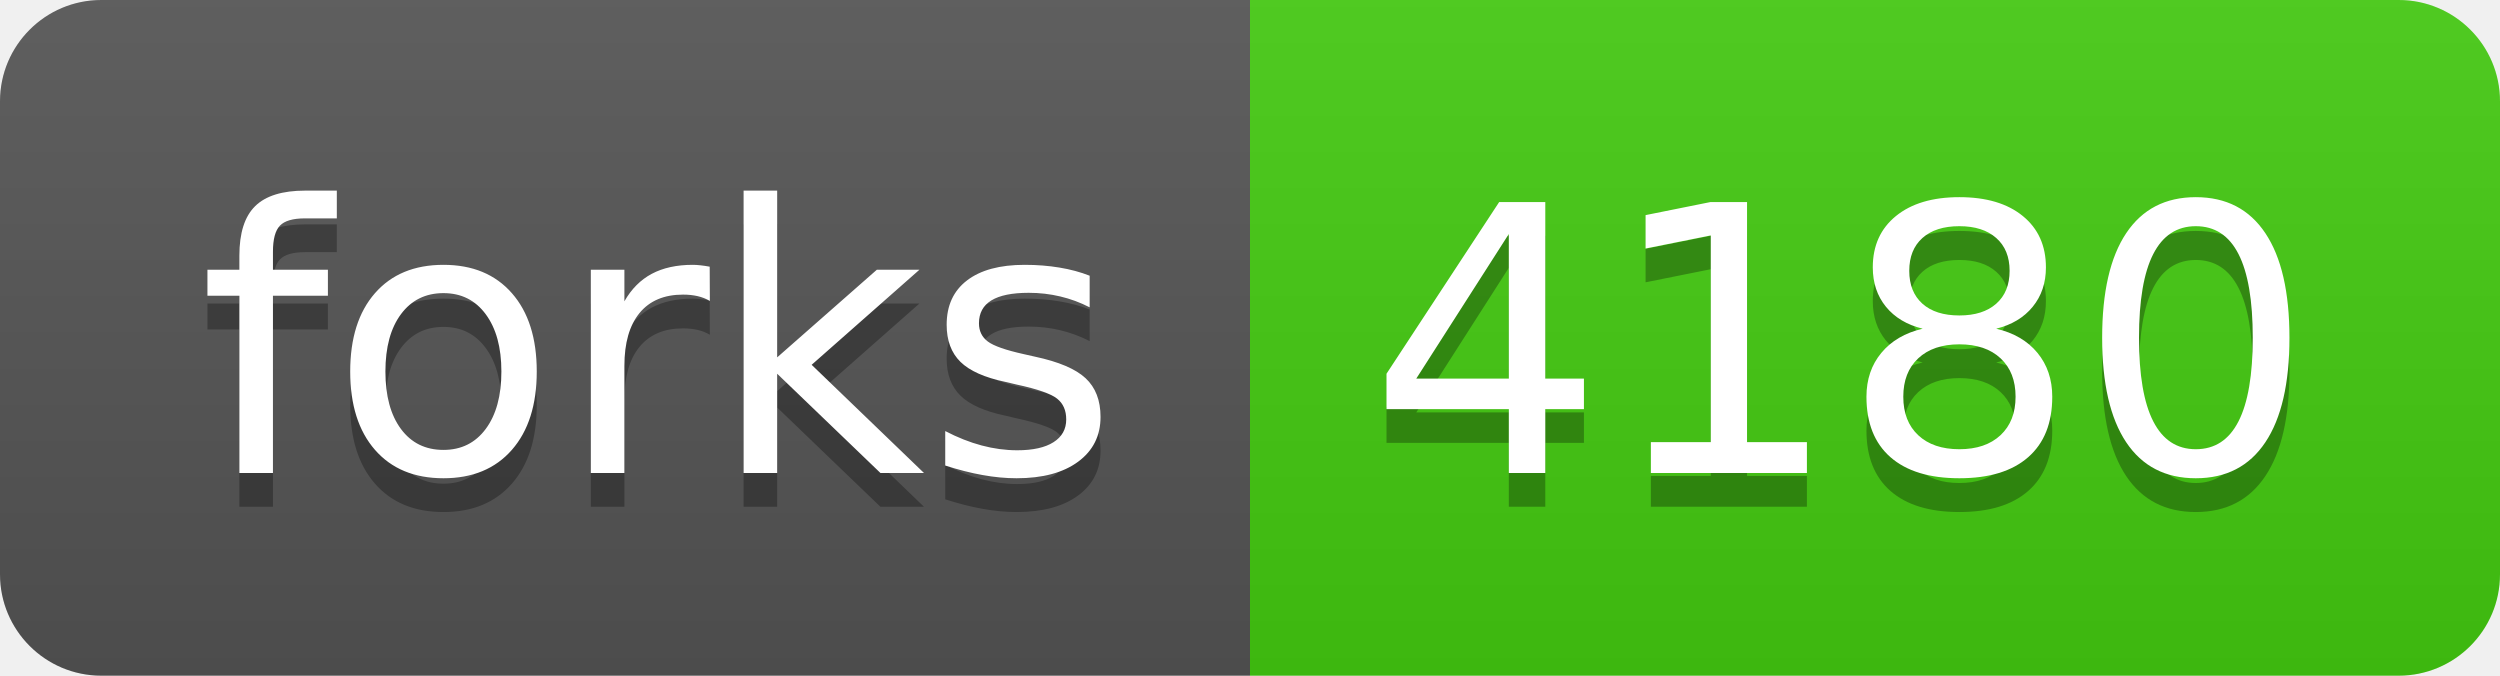
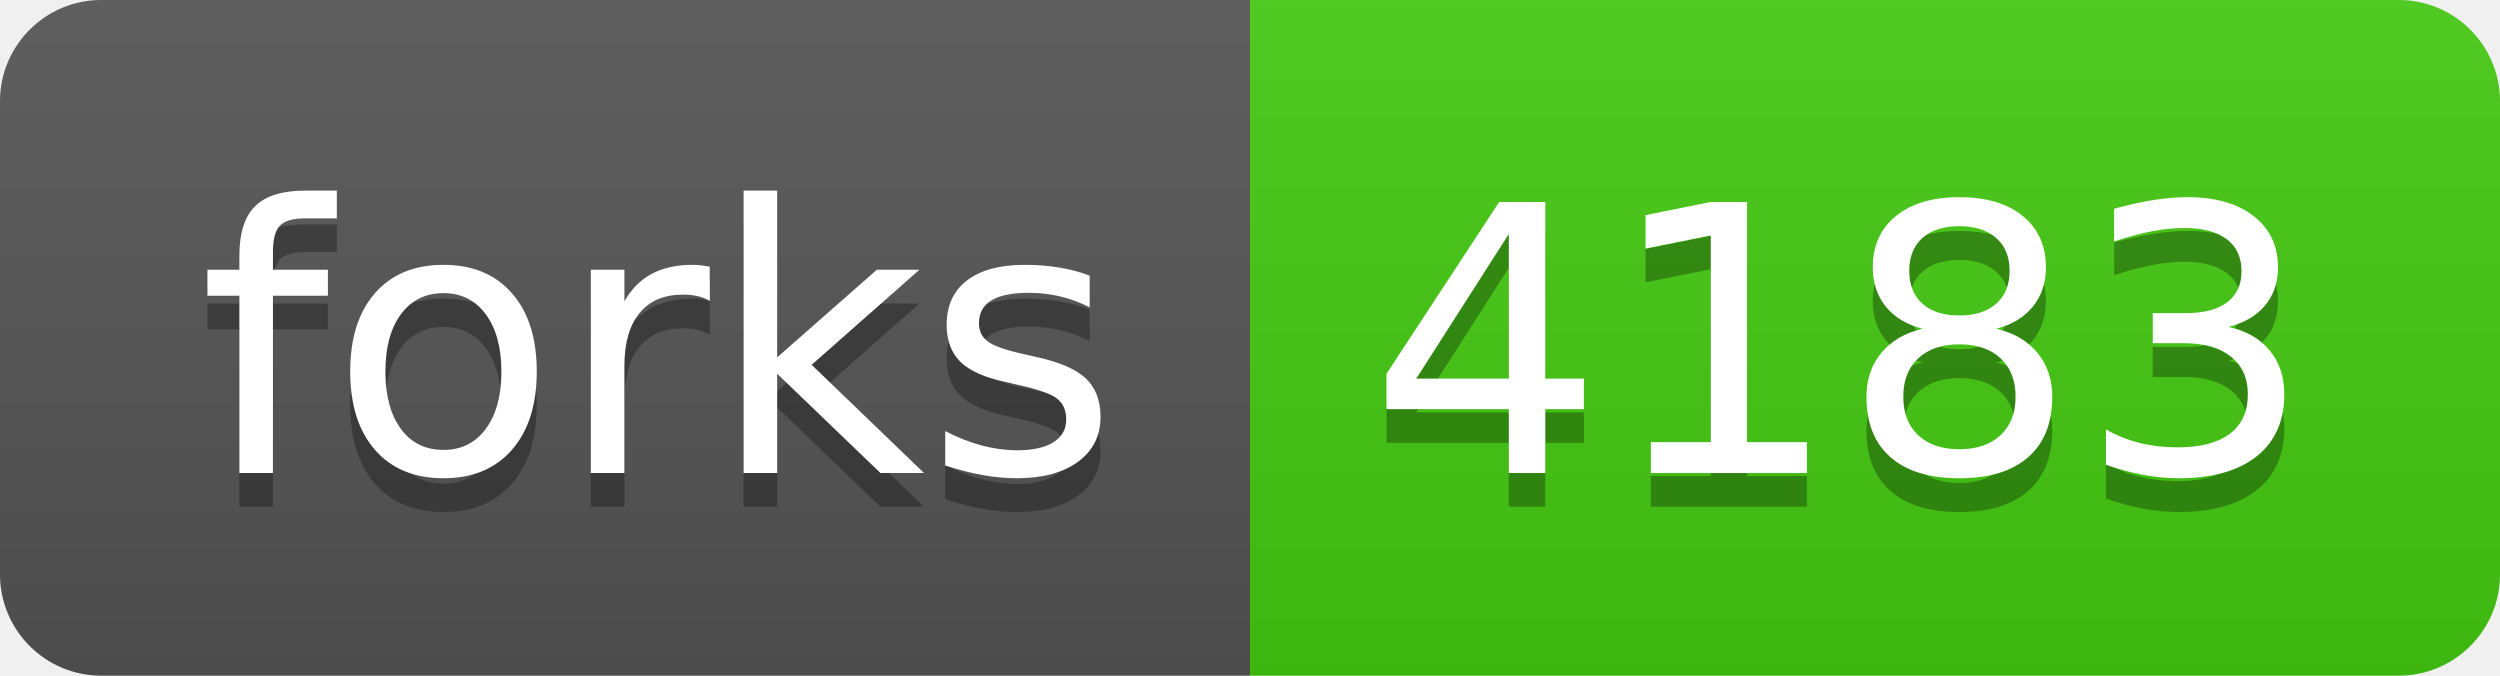
- <svg xmlns="http://www.w3.org/2000/svg" width="74" height="20" role="img" aria-label="forks: 4180">
+ <svg xmlns="http://www.w3.org/2000/svg" width="74" height="20" role="img" aria-label="forks: 4183">
  <linearGradient id="s" x2="0" y2="100%">
    <stop offset="0" stop-color="#bbb" stop-opacity=".1" />
    <stop offset="1" stop-opacity=".1" />
  </linearGradient>
  <clipPath id="r">
    <rect width="74" height="20" rx="3" fill="#fff" />
  </clipPath>
  <g clip-path="url(#r)">
    <rect width="37" height="20" fill="#555" />
    <rect x="37" width="37" height="20" fill="#4c1" />
    <rect width="74" height="20" fill="url(#s)" />
  </g>
  <g fill="#fff" text-anchor="middle" font-family="Verdana,Geneva,DejaVu Sans,sans-serif" text-rendering="geometricPrecision" font-size="110">
    <text aria-hidden="true" x="195" y="150" fill="#010101" fill-opacity=".3" transform="scale(.1)" textLength="270">forks</text>
    <text x="195" y="140" transform="scale(.1)" fill="#fff" textLength="270">forks</text>
-     <text aria-hidden="true" x="545" y="150" fill="#010101" fill-opacity=".3" transform="scale(.1)" textLength="270">4180</text>
-     <text x="545" y="140" transform="scale(.1)" fill="#fff" textLength="270">4180</text>
+     <text aria-hidden="true" x="545" y="150" fill="#010101" fill-opacity=".3" transform="scale(.1)" textLength="270">4183</text>
+     <text x="545" y="140" transform="scale(.1)" fill="#fff" textLength="270">4183</text>
  </g>
</svg>
